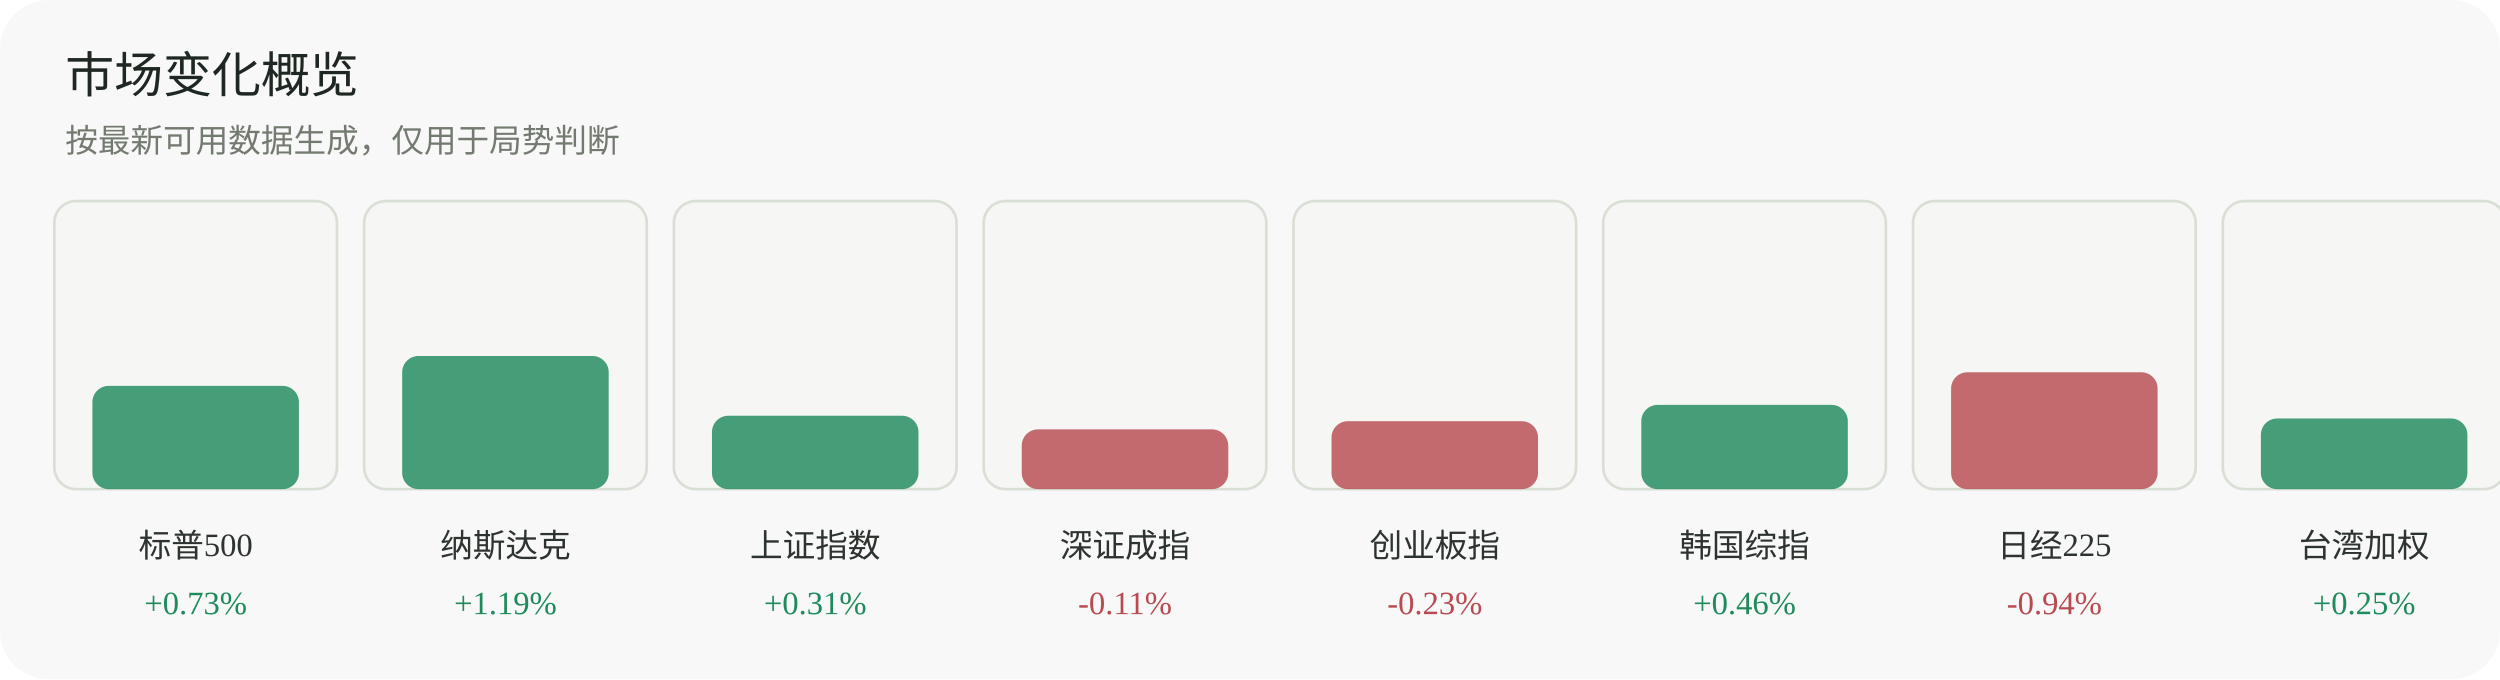
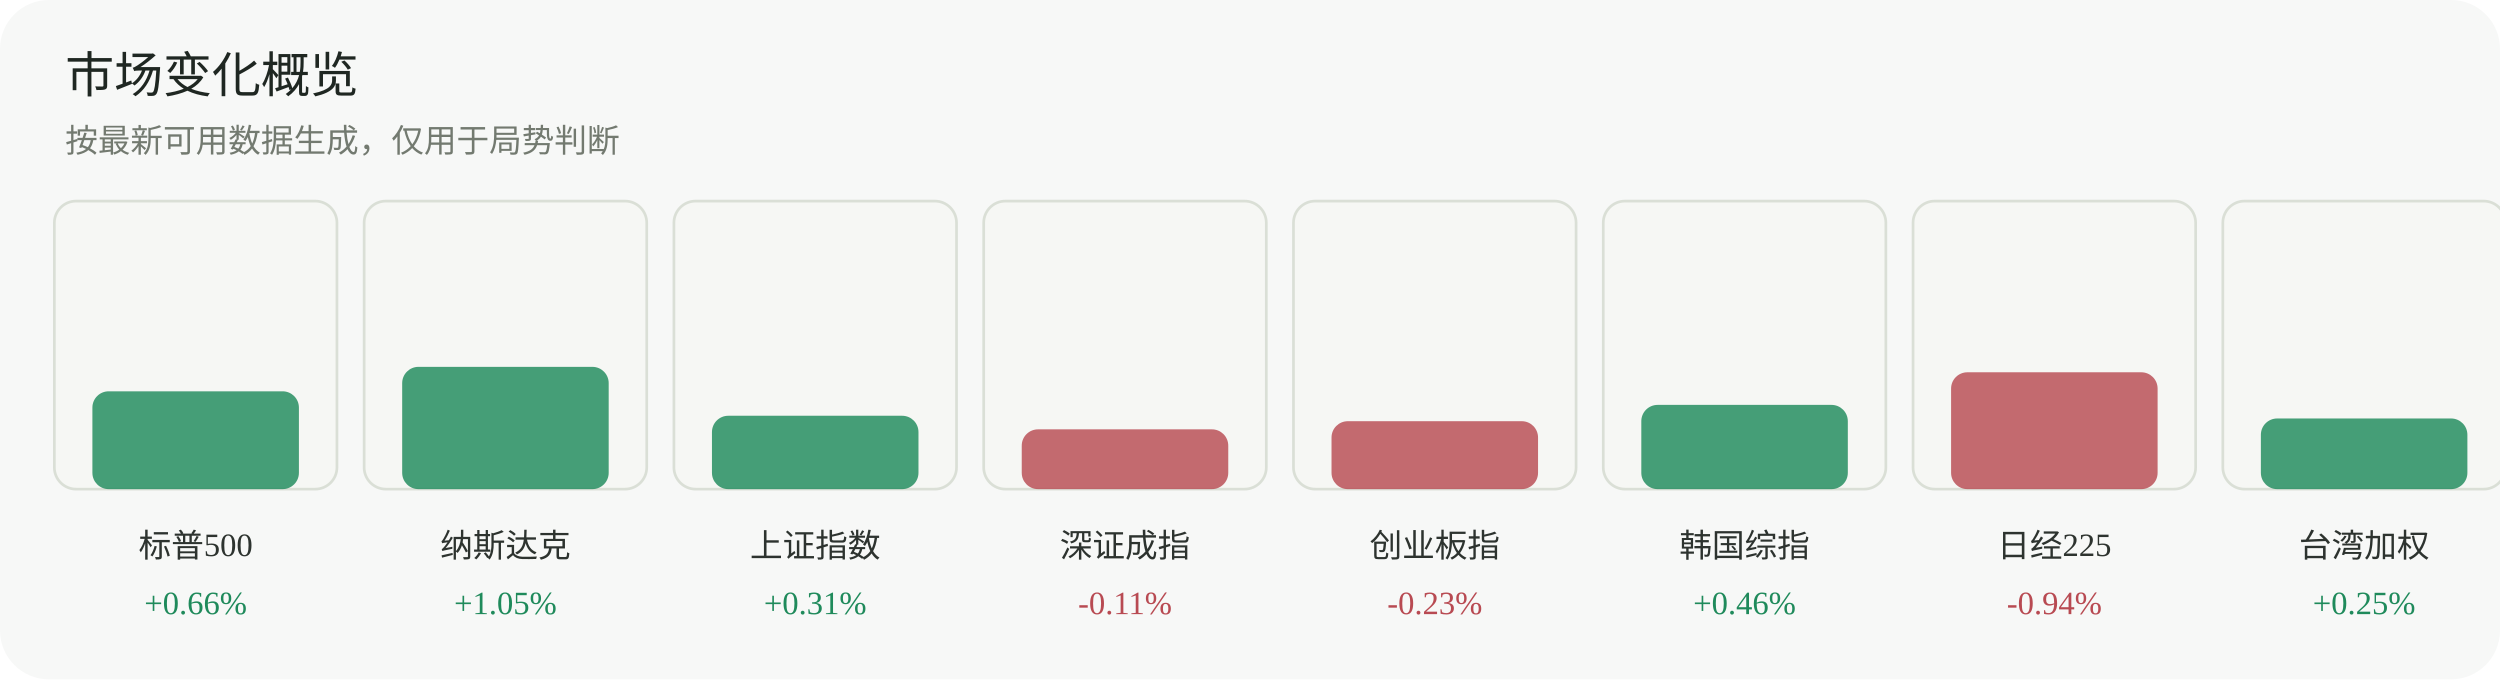
<svg xmlns="http://www.w3.org/2000/svg" width="920" height="250" viewBox="0 0 920 250" role="img" aria-label="市场变化概览">
  <rect width="920" height="250" rx="18" fill="#f7f8f7" />
  <text x="24" y="34" font-family="Inter, 'Segoe UI', sans-serif" font-size="18" fill="#1f2722">市场变化概览</text>
  <text x="24" y="56" font-family="Inter, 'Segoe UI', sans-serif" font-size="12" fill="#737a70">按最新可用数据生成，仅用于局势判断</text>
  <g>
    <rect x="20" y="74" width="104" height="106" rx="8" fill="#f6f7f4" stroke="#dadfd6" />
-     <rect x="34" y="142" width="76" height="38" rx="6" fill="#1f8a5b" opacity="0.82" />
+     <rect x="34" y="144" width="76" height="36" rx="6" fill="#1f8a5b" opacity="0.82" />
    <text x="72.0" y="205" text-anchor="middle" font-size="12" fill="#2d332f">标普500</text>
-     <text x="72.0" y="226" text-anchor="middle" font-size="12" fill="#1f8a5b">+0.73%</text>
+     <text x="72.0" y="226" text-anchor="middle" font-size="12" fill="#1f8a5b">+0.66%</text>
  </g>
  <g>
    <rect x="134" y="74" width="104" height="106" rx="8" fill="#f6f7f4" stroke="#dadfd6" />
-     <rect x="148" y="131" width="76" height="49" rx="6" fill="#1f8a5b" opacity="0.82" />
+     <rect x="148" y="135" width="76" height="45" rx="6" fill="#1f8a5b" opacity="0.82" />
    <text x="186.0" y="205" text-anchor="middle" font-size="12" fill="#2d332f">纳斯达克</text>
-     <text x="186.0" y="226" text-anchor="middle" font-size="12" fill="#1f8a5b">+1.19%</text>
+     <text x="186.0" y="226" text-anchor="middle" font-size="12" fill="#1f8a5b">+1.05%</text>
  </g>
  <g>
    <rect x="248" y="74" width="104" height="106" rx="8" fill="#f6f7f4" stroke="#dadfd6" />
    <rect x="262" y="153" width="76" height="27" rx="6" fill="#1f8a5b" opacity="0.82" />
    <text x="300.0" y="205" text-anchor="middle" font-size="12" fill="#2d332f">上证指数</text>
    <text x="300.0" y="226" text-anchor="middle" font-size="12" fill="#1f8a5b">+0.31%</text>
  </g>
  <g>
    <rect x="362" y="74" width="104" height="106" rx="8" fill="#f6f7f4" stroke="#dadfd6" />
    <rect x="376" y="158" width="76" height="22" rx="6" fill="#b84a52" opacity="0.82" />
    <text x="414.0" y="205" text-anchor="middle" font-size="12" fill="#2d332f">深证成指</text>
    <text x="414.0" y="226" text-anchor="middle" font-size="12" fill="#b84a52">-0.11%</text>
  </g>
  <g>
    <rect x="476" y="74" width="104" height="106" rx="8" fill="#f6f7f4" stroke="#dadfd6" />
    <rect x="490" y="155" width="76" height="25" rx="6" fill="#b84a52" opacity="0.82" />
    <text x="528.0" y="205" text-anchor="middle" font-size="12" fill="#2d332f">创业板指</text>
    <text x="528.0" y="226" text-anchor="middle" font-size="12" fill="#b84a52">-0.23%</text>
  </g>
  <g>
    <rect x="590" y="74" width="104" height="106" rx="8" fill="#f6f7f4" stroke="#dadfd6" />
    <rect x="604" y="149" width="76" height="31" rx="6" fill="#1f8a5b" opacity="0.82" />
    <text x="642.0" y="205" text-anchor="middle" font-size="12" fill="#2d332f">韩国综指</text>
    <text x="642.0" y="226" text-anchor="middle" font-size="12" fill="#1f8a5b">+0.46%</text>
  </g>
  <g>
    <rect x="704" y="74" width="104" height="106" rx="8" fill="#f6f7f4" stroke="#dadfd6" />
    <rect x="718" y="137" width="76" height="43" rx="6" fill="#b84a52" opacity="0.82" />
    <text x="756.0" y="205" text-anchor="middle" font-size="12" fill="#2d332f">日经225</text>
    <text x="756.0" y="226" text-anchor="middle" font-size="12" fill="#b84a52">-0.94%</text>
  </g>
  <g>
    <rect x="818" y="74" width="104" height="106" rx="8" fill="#f6f7f4" stroke="#dadfd6" />
    <rect x="832" y="154" width="76" height="26" rx="6" fill="#1f8a5b" opacity="0.82" />
    <text x="870.0" y="205" text-anchor="middle" font-size="12" fill="#2d332f">台湾加权</text>
    <text x="870.0" y="226" text-anchor="middle" font-size="12" fill="#1f8a5b">+0.25%</text>
  </g>
</svg>
